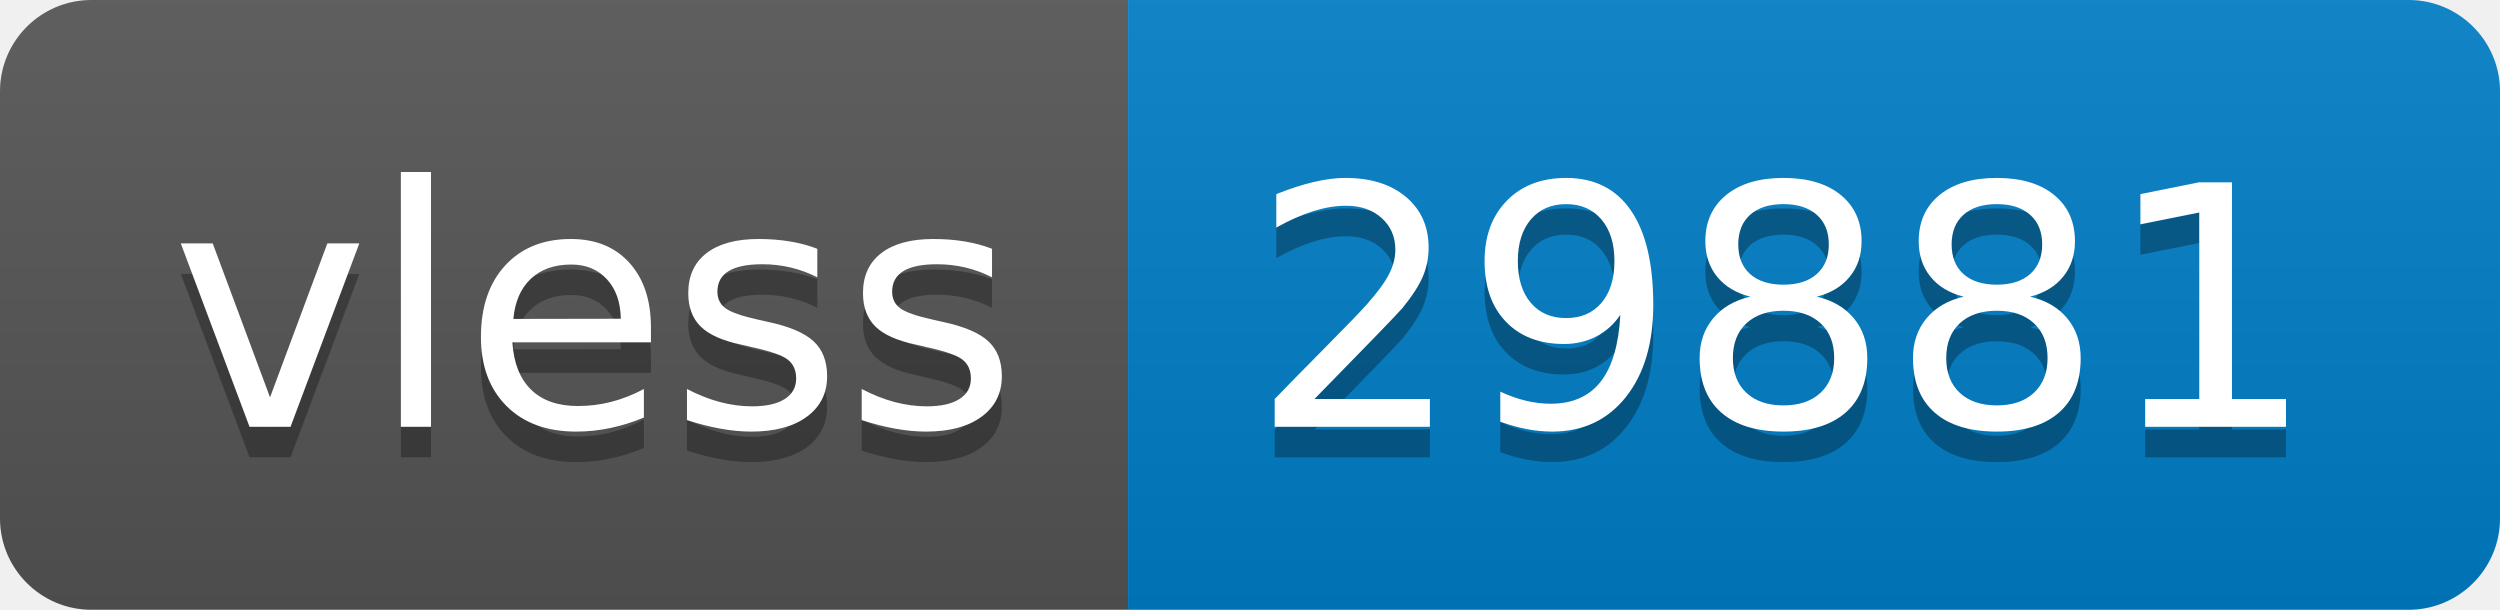
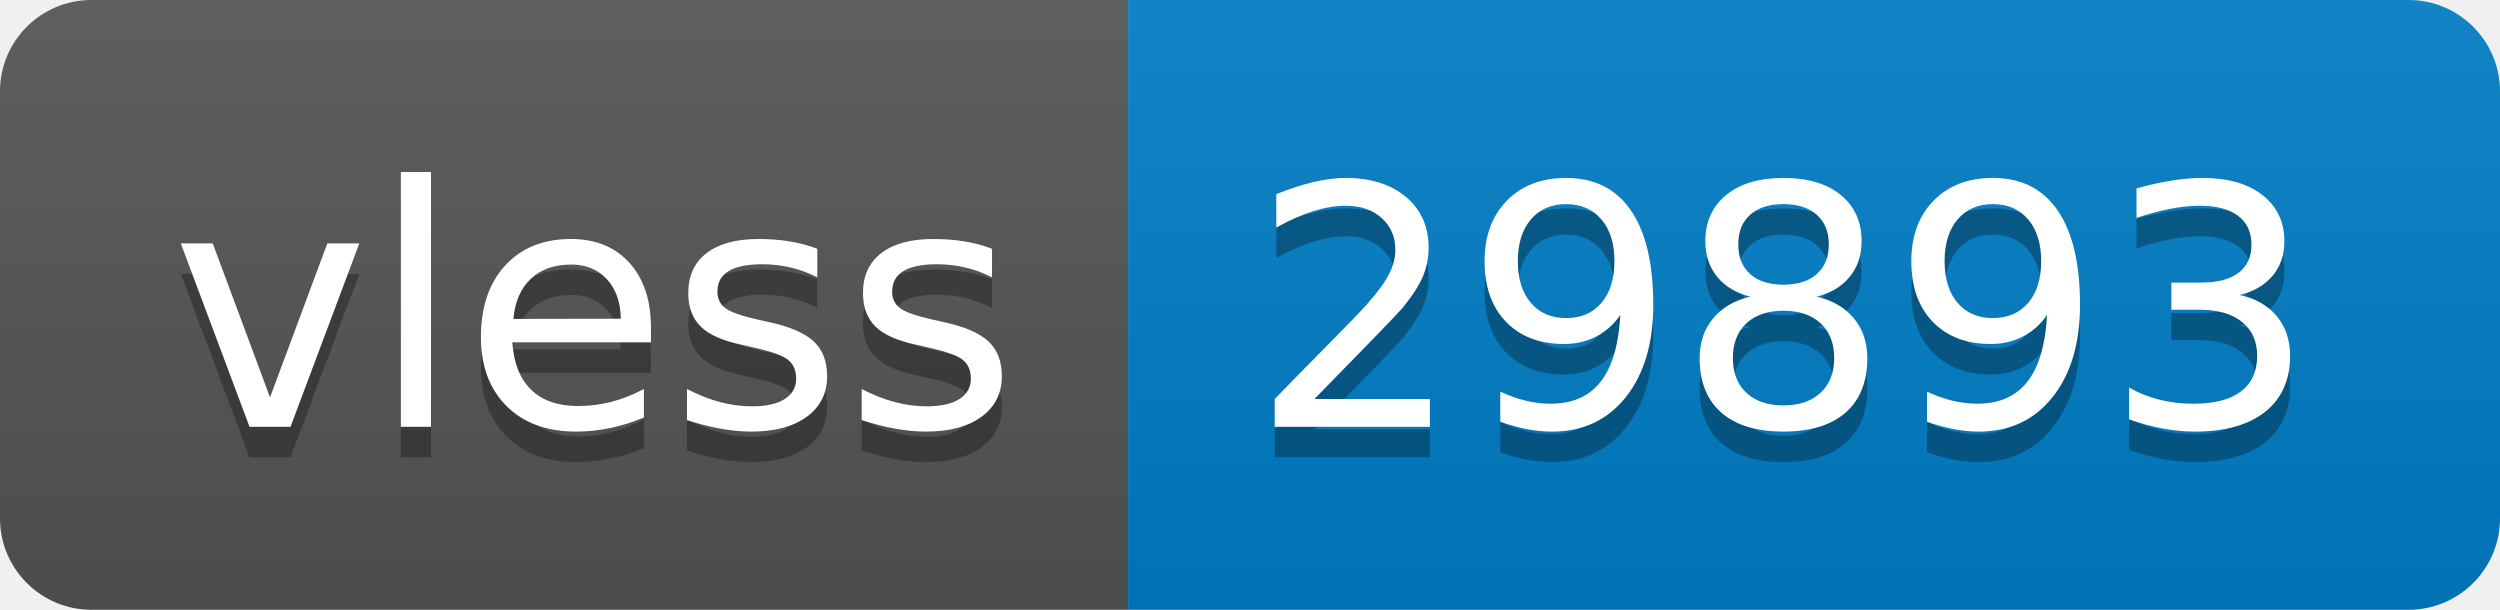
- <svg xmlns="http://www.w3.org/2000/svg" width="82" height="20" role="img" aria-label="vless: 29881">
+ <svg xmlns="http://www.w3.org/2000/svg" width="82" height="20" role="img" aria-label="vless: 29893">
  <linearGradient id="s" x2="0" y2="100%">
    <stop offset="0" stop-color="#bbb" stop-opacity=".1" />
    <stop offset="1" stop-opacity=".1" />
  </linearGradient>
  <clipPath id="r">
    <rect width="82" height="20" rx="3" fill="#fff" />
  </clipPath>
  <g clip-path="url(#r)">
    <rect width="37" height="20" fill="#555" />
    <rect x="37" width="45" height="20" fill="#007ec6" />
    <rect width="82" height="20" fill="url(#s)" />
  </g>
  <g fill="#fff" text-anchor="middle" font-family="Verdana,Geneva,DejaVu Sans,sans-serif" text-rendering="geometricPrecision" font-size="110">
    <text aria-hidden="true" x="195" y="150" fill="#010101" fill-opacity=".3" transform="scale(.1)" textLength="270">vless</text>
    <text x="195" y="140" transform="scale(.1)" fill="#fff" textLength="270">vless</text>
-     <text aria-hidden="true" x="585" y="150" fill="#010101" fill-opacity=".3" transform="scale(.1)" textLength="350">29881</text>
-     <text x="585" y="140" transform="scale(.1)" fill="#fff" textLength="350">29881</text>
+     <text aria-hidden="true" x="585" y="150" fill="#010101" fill-opacity=".3" transform="scale(.1)" textLength="350">29893</text>
+     <text x="585" y="140" transform="scale(.1)" fill="#fff" textLength="350">29893</text>
  </g>
</svg>
